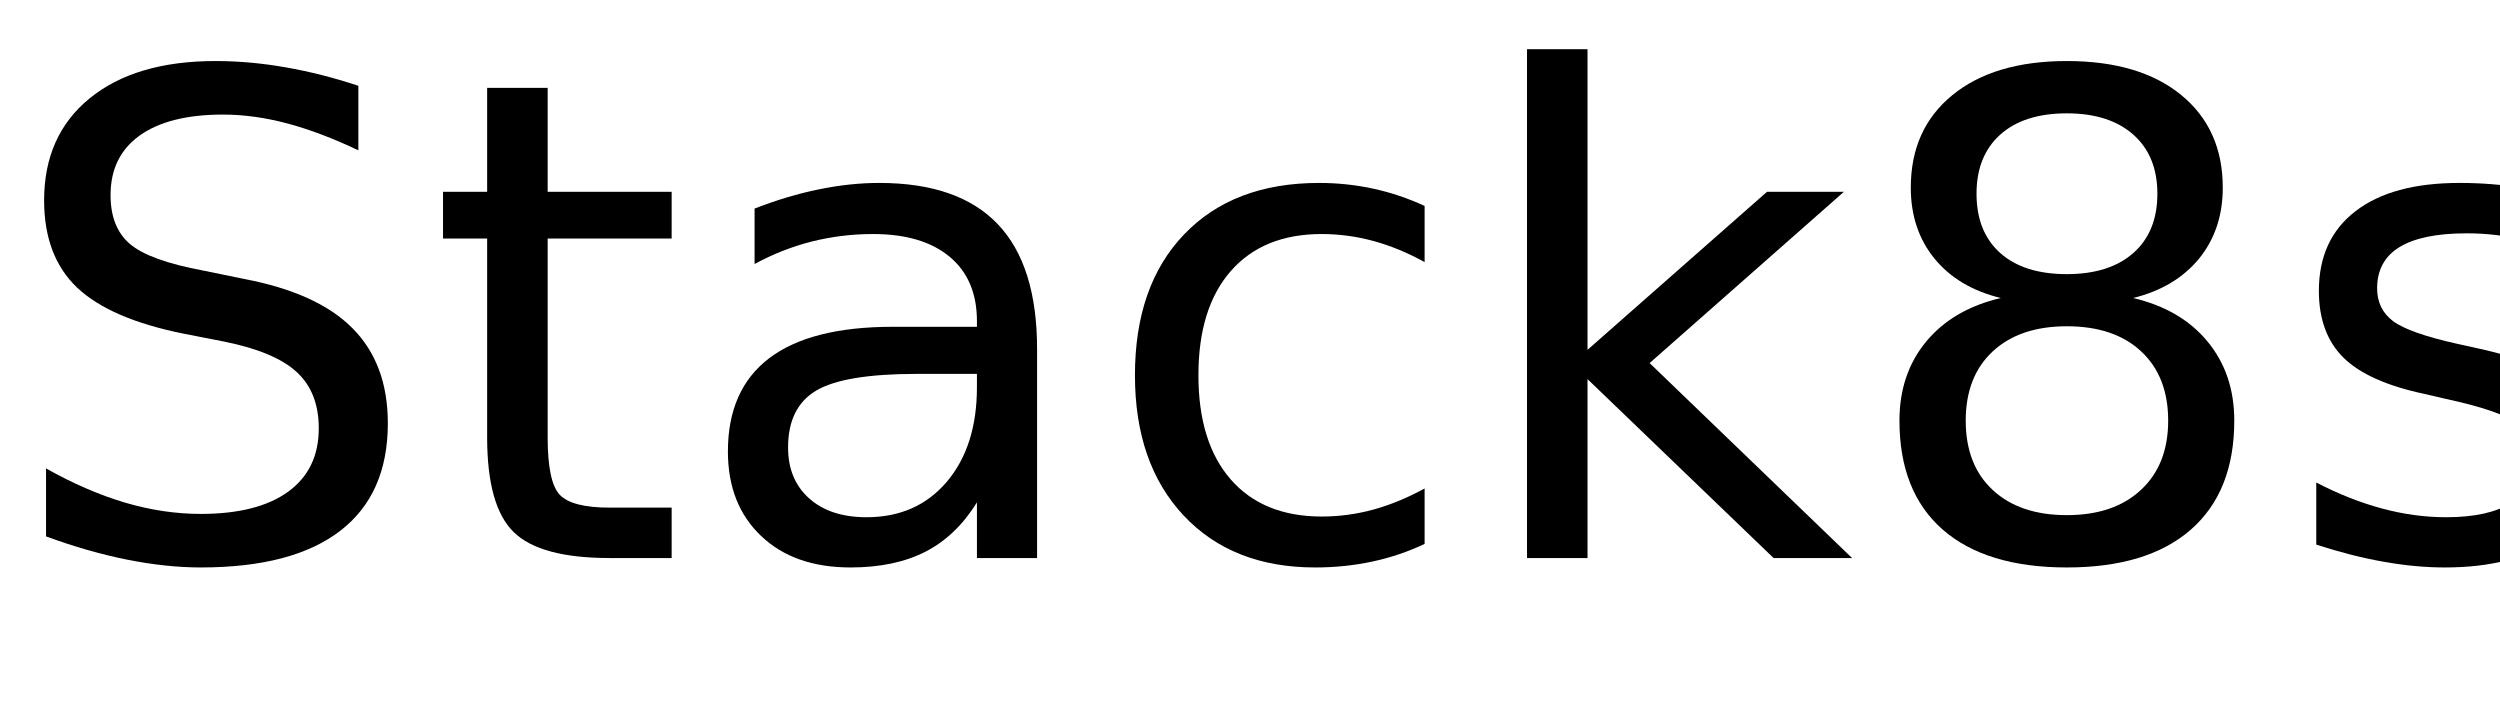
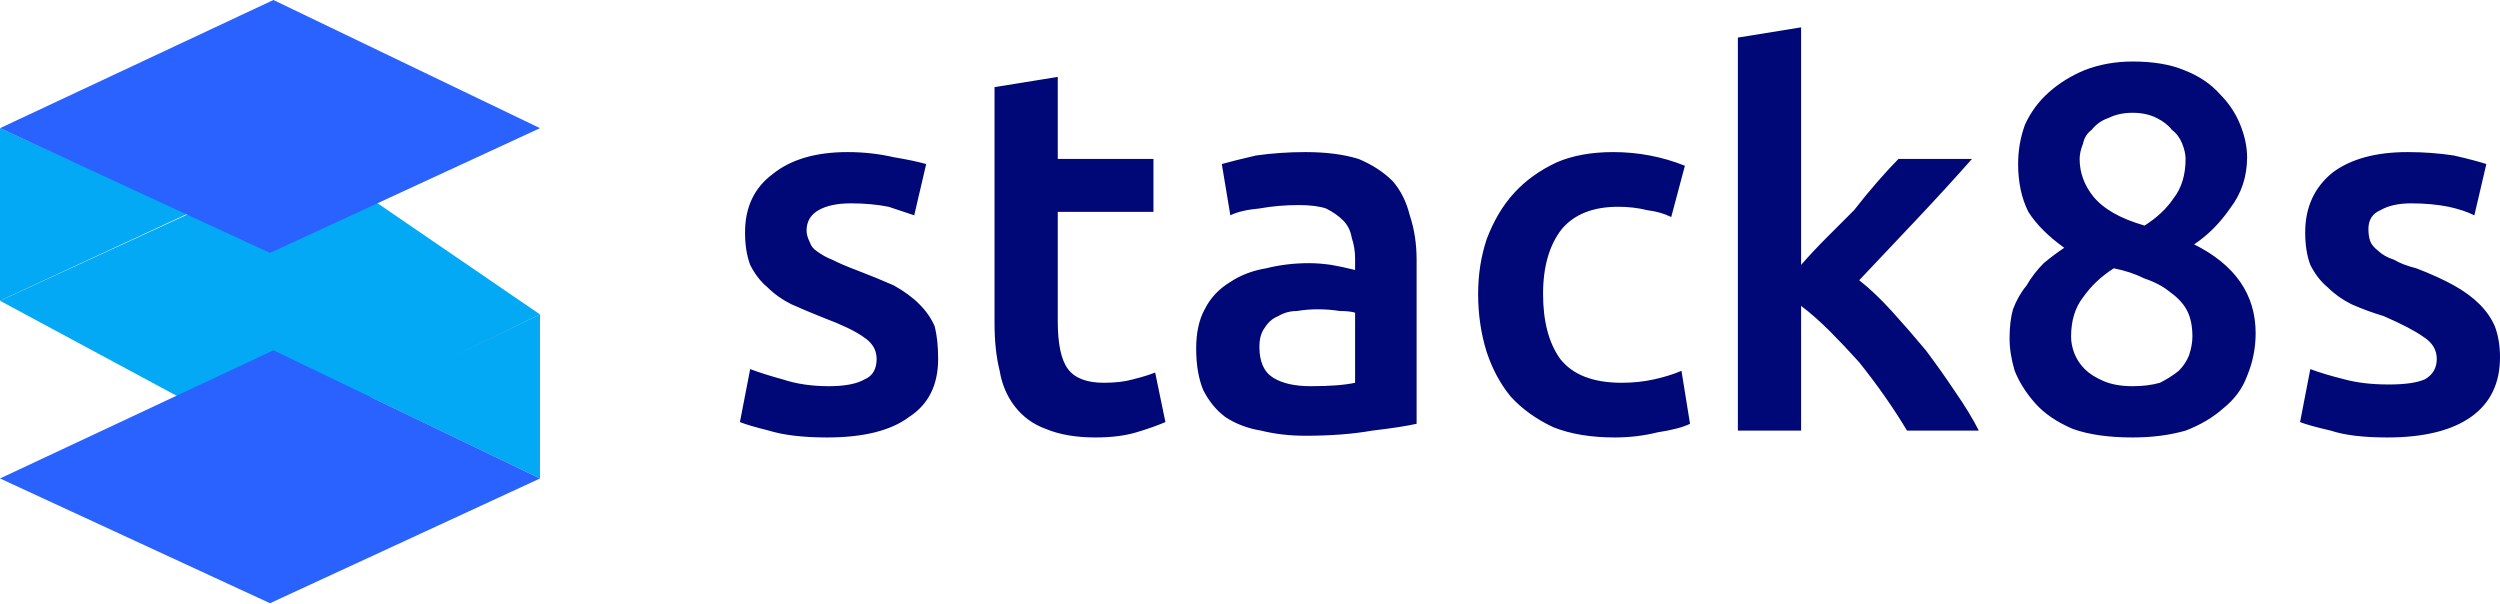
- <svg xmlns="http://www.w3.org/2000/svg" xmlns:xlink="http://www.w3.org/1999/xlink" width="224" height="65" viewBox="0 0 224 65">
+ <svg xmlns="http://www.w3.org/2000/svg" id="Layer_1" version="1.1" viewBox="0 0 146.3 35.3">
  <defs>
-     <g>
-       <g id="glyph-0-0">
-         <path d="M 32.109 -42.312 L 32.109 -36.531 C 29.859 -37.602 27.738 -38.406 25.75 -38.938 C 23.758 -39.469 21.836 -39.734 19.984 -39.734 C 16.754 -39.734 14.266 -39.109 12.516 -37.859 C 10.773 -36.609 9.906 -34.828 9.906 -32.516 C 9.906 -30.586 10.484 -29.129 11.641 -28.141 C 12.805 -27.148 15.008 -26.352 18.25 -25.75 L 21.828 -25.016 C 26.242 -24.18 29.5 -22.703 31.594 -20.578 C 33.695 -18.461 34.75 -15.629 34.75 -12.078 C 34.75 -7.836 33.328 -4.625 30.484 -2.438 C 27.641 -0.25 23.473 0.844 17.984 0.844 C 15.922 0.844 13.719 0.609 11.375 0.141 C 9.039 -0.328 6.625 -1.02 4.125 -1.938 L 4.125 -8.031 C 6.531 -6.676 8.883 -5.656 11.188 -4.969 C 13.5 -4.289 15.766 -3.953 17.984 -3.953 C 21.367 -3.953 23.977 -4.613 25.812 -5.938 C 27.645 -7.27 28.562 -9.164 28.562 -11.625 C 28.562 -13.781 27.898 -15.461 26.578 -16.672 C 25.266 -17.879 23.102 -18.785 20.094 -19.391 L 16.5 -20.094 C 12.082 -20.977 8.883 -22.359 6.906 -24.234 C 4.938 -26.109 3.953 -28.711 3.953 -32.047 C 3.953 -35.922 5.312 -38.969 8.031 -41.188 C 10.758 -43.414 14.52 -44.531 19.312 -44.531 C 21.363 -44.531 23.453 -44.344 25.578 -43.969 C 27.703 -43.602 29.879 -43.051 32.109 -42.312 Z M 32.109 -42.312 " />
-       </g>
-       <g id="glyph-0-1">
-         <path d="M 10.984 -42.125 L 10.984 -32.812 L 22.094 -32.812 L 22.094 -28.625 L 10.984 -28.625 L 10.984 -10.812 C 10.984 -8.133 11.348 -6.414 12.078 -5.656 C 12.816 -4.895 14.305 -4.516 16.547 -4.516 L 22.094 -4.516 L 22.094 0 L 16.547 0 C 12.391 0 9.52 -0.773 7.938 -2.328 C 6.352 -3.879 5.562 -6.707 5.562 -10.812 L 5.562 -28.625 L 1.609 -28.625 L 1.609 -32.812 L 5.562 -32.812 L 5.562 -42.125 Z M 10.984 -42.125 " />
-       </g>
-       <g id="glyph-0-2">
-         <path d="M 20.562 -16.5 C 16.207 -16.5 13.191 -16 11.516 -15 C 9.836 -14 9 -12.301 9 -9.906 C 9 -7.988 9.629 -6.469 10.891 -5.344 C 12.148 -4.219 13.863 -3.656 16.031 -3.656 C 19.02 -3.656 21.414 -4.711 23.219 -6.828 C 25.02 -8.953 25.922 -11.773 25.922 -15.297 L 25.922 -16.5 Z M 31.312 -18.719 L 31.312 0 L 25.922 0 L 25.922 -4.984 C 24.691 -2.992 23.16 -1.523 21.328 -0.578 C 19.492 0.367 17.25 0.844 14.594 0.844 C 11.227 0.844 8.555 -0.098 6.578 -1.984 C 4.598 -3.867 3.609 -6.391 3.609 -9.547 C 3.609 -13.242 4.844 -16.031 7.312 -17.906 C 9.781 -19.781 13.469 -20.719 18.375 -20.719 L 25.922 -20.719 L 25.922 -21.234 C 25.922 -23.723 25.102 -25.645 23.469 -27 C 21.844 -28.352 19.555 -29.031 16.609 -29.031 C 14.734 -29.031 12.906 -28.805 11.125 -28.359 C 9.352 -27.91 7.645 -27.238 6 -26.344 L 6 -31.312 C 7.977 -32.082 9.895 -32.656 11.75 -33.031 C 13.602 -33.414 15.41 -33.609 17.172 -33.609 C 21.91 -33.609 25.453 -32.375 27.797 -29.906 C 30.141 -27.445 31.312 -23.719 31.312 -18.719 Z M 31.312 -18.719 " />
-       </g>
-       <g id="glyph-0-3">
-         <path d="M 29.266 -31.547 L 29.266 -26.516 C 27.742 -27.359 26.219 -27.988 24.688 -28.406 C 23.156 -28.82 21.609 -29.031 20.047 -29.031 C 16.547 -29.031 13.828 -27.922 11.891 -25.703 C 9.961 -23.492 9 -20.383 9 -16.375 C 9 -12.375 9.961 -9.266 11.891 -7.047 C 13.828 -4.828 16.547 -3.719 20.047 -3.719 C 21.609 -3.719 23.156 -3.926 24.688 -4.344 C 26.219 -4.77 27.742 -5.398 29.266 -6.234 L 29.266 -1.266 C 27.766 -0.555 26.207 -0.031 24.594 0.312 C 22.977 0.664 21.266 0.844 19.453 0.844 C 14.516 0.844 10.586 -0.707 7.672 -3.812 C 4.766 -6.914 3.312 -11.102 3.312 -16.375 C 3.312 -21.727 4.781 -25.938 7.719 -29 C 10.656 -32.07 14.688 -33.609 19.812 -33.609 C 21.469 -33.609 23.086 -33.438 24.672 -33.094 C 26.254 -32.75 27.785 -32.234 29.266 -31.547 Z M 29.266 -31.547 " />
-       </g>
-       <g id="glyph-0-4">
-         <path d="M 5.453 -45.594 L 10.875 -45.594 L 10.875 -18.656 L 26.953 -32.812 L 33.844 -32.812 L 16.438 -17.469 L 34.578 0 L 27.547 0 L 10.875 -16.031 L 10.875 0 L 5.453 0 Z M 5.453 -45.594 " />
-       </g>
-       <g id="glyph-0-5">
-         <path d="M 19.078 -20.766 C 16.266 -20.766 14.051 -20.016 12.438 -18.516 C 10.82 -17.016 10.016 -14.945 10.016 -12.312 C 10.016 -9.664 10.82 -7.594 12.438 -6.094 C 14.051 -4.594 16.266 -3.844 19.078 -3.844 C 21.891 -3.844 24.102 -4.598 25.719 -6.109 C 27.344 -7.617 28.156 -9.688 28.156 -12.312 C 28.156 -14.945 27.348 -17.016 25.734 -18.516 C 24.129 -20.016 21.91 -20.766 19.078 -20.766 Z M 13.156 -23.297 C 10.613 -23.922 8.633 -25.098 7.219 -26.828 C 5.801 -28.566 5.094 -30.688 5.094 -33.188 C 5.094 -36.688 6.336 -39.453 8.828 -41.484 C 11.316 -43.516 14.734 -44.531 19.078 -44.531 C 23.43 -44.531 26.848 -43.516 29.328 -41.484 C 31.805 -39.453 33.047 -36.688 33.047 -33.188 C 33.047 -30.688 32.336 -28.566 30.922 -26.828 C 29.504 -25.098 27.535 -23.922 25.016 -23.297 C 27.867 -22.629 30.094 -21.328 31.688 -19.391 C 33.281 -17.461 34.078 -15.102 34.078 -12.312 C 34.078 -8.07 32.781 -4.816 30.188 -2.547 C 27.602 -0.285 23.898 0.844 19.078 0.844 C 14.254 0.844 10.547 -0.285 7.953 -2.547 C 5.367 -4.816 4.078 -8.07 4.078 -12.312 C 4.078 -15.102 4.875 -17.461 6.469 -19.391 C 8.07 -21.328 10.301 -22.629 13.156 -23.297 Z M 10.984 -32.641 C 10.984 -30.367 11.691 -28.598 13.109 -27.328 C 14.523 -26.066 16.516 -25.438 19.078 -25.438 C 21.609 -25.438 23.594 -26.066 25.031 -27.328 C 26.469 -28.598 27.188 -30.367 27.188 -32.641 C 27.188 -34.898 26.469 -36.664 25.031 -37.938 C 23.594 -39.207 21.609 -39.844 19.078 -39.844 C 16.516 -39.844 14.523 -39.207 13.109 -37.938 C 11.691 -36.664 10.984 -34.898 10.984 -32.641 Z M 10.984 -32.641 " />
-       </g>
-       <g id="glyph-0-6">
-         <path d="M 26.578 -31.844 L 26.578 -26.75 C 25.047 -27.531 23.457 -28.113 21.812 -28.5 C 20.176 -28.895 18.484 -29.094 16.734 -29.094 C 14.055 -29.094 12.047 -28.68 10.703 -27.859 C 9.367 -27.035 8.703 -25.805 8.703 -24.172 C 8.703 -22.922 9.18 -21.938 10.141 -21.219 C 11.098 -20.508 13.02 -19.832 15.906 -19.188 L 17.75 -18.781 C 21.582 -17.957 24.301 -16.797 25.906 -15.297 C 27.52 -13.805 28.328 -11.723 28.328 -9.047 C 28.328 -6.004 27.117 -3.594 24.703 -1.812 C 22.297 -0.039 18.984 0.844 14.766 0.844 C 13.004 0.844 11.172 0.672 9.266 0.328 C 7.367 -0.004 5.363 -0.516 3.25 -1.203 L 3.25 -6.766 C 5.238 -5.734 7.203 -4.957 9.141 -4.438 C 11.078 -3.914 12.992 -3.656 14.891 -3.656 C 17.422 -3.656 19.367 -4.086 20.734 -4.953 C 22.109 -5.828 22.797 -7.055 22.797 -8.641 C 22.797 -10.109 22.301 -11.234 21.312 -12.016 C 20.32 -12.797 18.16 -13.547 14.828 -14.266 L 12.953 -14.703 C 9.609 -15.41 7.191 -16.488 5.703 -17.938 C 4.223 -19.395 3.484 -21.395 3.484 -23.938 C 3.484 -27.02 4.578 -29.398 6.766 -31.078 C 8.953 -32.766 12.055 -33.609 16.078 -33.609 C 18.078 -33.609 19.953 -33.457 21.703 -33.156 C 23.461 -32.863 25.086 -32.426 26.578 -31.844 Z M 26.578 -31.844 " />
-       </g>
-     </g>
+     <style>
+       .st0 {
+         fill: #03a9f4;
+       }
+ 
+       .st1 {
+         fill: #000776;
+       }
+ 
+       .st2 {
+         fill: #2962ff;
+       }
+     </style>
  </defs>
-   <g fill="rgb(0%, 0%, 0%)" fill-opacity="1">
-     <use xlink:href="#glyph-0-0" x="0" y="50" />
-     <use xlink:href="#glyph-0-1" x="38.086" y="50" />
-     <use xlink:href="#glyph-0-2" x="61.611" y="50" />
-     <use xlink:href="#glyph-0-3" x="98.379" y="50" />
-     <use xlink:href="#glyph-0-4" x="131.367" y="50" />
-     <use xlink:href="#glyph-0-5" x="166.113" y="50" />
-     <use xlink:href="#glyph-0-6" x="204.287" y="50" />
-   </g>
+   <path class="st1" d="M48.5,22.6c.933,0,1.633-.133,2.1-.4.467-.2.7-.6.7-1.2,0-.533-.267-.967-.8-1.3-.467-.333-1.233-.7-2.3-1.1-.667-.267-1.3-.533-1.9-.8-.533-.267-1-.6-1.4-1-.4-.333-.733-.767-1-1.3-.2-.533-.3-1.167-.3-1.9,0-1.467.533-2.6,1.6-3.4,1.067-.867,2.533-1.3,4.4-1.3.933,0,1.833.1,2.7.3.8.133,1.433.267,1.9.4l-.7,3c-.4-.133-.9-.3-1.5-.5-.667-.133-1.4-.2-2.2-.2s-1.433.133-1.9.4-.7.667-.7,1.2c0,.2.067.433.2.7.067.2.2.367.4.5.267.2.567.367.9.5.4.2.867.4,1.4.6.867.333,1.6.633,2.2.9.6.333,1.1.7,1.5,1.1.4.4.7.833.9,1.3.133.533.2,1.167.2,1.9,0,1.533-.567,2.667-1.7,3.4-1.067.8-2.667,1.2-4.8,1.2-1.4,0-2.533-.133-3.4-.4-.8-.2-1.367-.367-1.7-.5l.6-3.1c.533.2,1.167.4,1.9.6.8.267,1.7.4,2.7.4ZM58.2,5.1l3.7-.6v4.8h5.6v3.1h-5.6v6.4c0,1.333.2,2.267.6,2.8.4.533,1.1.8,2.1.8.667,0,1.233-.067,1.7-.2.533-.133.967-.267,1.3-.4l.6,2.9c-.467.2-1.033.4-1.7.6-.667.2-1.467.3-2.4.3-1.133,0-2.1-.167-2.9-.5-.733-.267-1.333-.7-1.8-1.3-.467-.6-.767-1.3-.9-2.1-.2-.8-.3-1.733-.3-2.8V5.1ZM76.4,8.9c1.2,0,2.233.133,3.1.4.8.333,1.467.767,2,1.3.467.533.8,1.2,1,2,.267.8.4,1.667.4,2.6v9.6c-.6.133-1.467.267-2.6.4-1.133.2-2.433.3-3.9.3-.933,0-1.8-.1-2.6-.3-.8-.133-1.5-.4-2.1-.8-.533-.4-.967-.933-1.3-1.6-.267-.667-.4-1.467-.4-2.4s.167-1.7.5-2.3c.333-.667.833-1.2,1.5-1.6.6-.4,1.3-.667,2.1-.8.8-.2,1.633-.3,2.5-.3.4,0,.833.033,1.3.1.4.067.867.167,1.4.3v-.7c0-.4-.067-.8-.2-1.2-.067-.4-.233-.733-.5-1s-.6-.5-1-.7c-.4-.133-.933-.2-1.6-.2-.8,0-1.567.067-2.3.2-.733.067-1.3.2-1.7.4l-.5-3c.467-.133,1.133-.3,2-.5.933-.133,1.9-.2,2.9-.2ZM76.7,22.6c1.133,0,2-.067,2.6-.2v-4.1c-.2-.067-.5-.1-.9-.1-.4-.067-.833-.1-1.3-.1-.4,0-.8.033-1.2.1-.4,0-.767.1-1.1.3-.333.133-.6.367-.8.7-.2.267-.3.633-.3,1.1,0,.867.267,1.467.8,1.8.533.333,1.267.5,2.2.5ZM86.5,17.2c0-1.133.167-2.2.5-3.2.4-1.067.933-1.967,1.6-2.7.667-.733,1.5-1.333,2.5-1.8.933-.4,2.033-.6,3.3-.6,1.467,0,2.867.267,4.2.8l-.8,3c-.4-.2-.867-.333-1.4-.4-.533-.133-1.1-.2-1.7-.2-1.467,0-2.567.433-3.3,1.3-.733.933-1.1,2.2-1.1,3.8,0,1.6.333,2.867,1,3.8.733.933,1.933,1.4,3.6,1.4.667,0,1.3-.067,1.9-.2.6-.133,1.133-.3,1.6-.5l.5,3.1c-.4.2-1.033.367-1.9.5-.8.2-1.633.3-2.5.3-1.4,0-2.6-.2-3.6-.6-1-.467-1.833-1.067-2.5-1.8-.6-.733-1.067-1.6-1.4-2.6-.333-1.067-.5-2.2-.5-3.4ZM105.4,15.5c.467-.533.967-1.067,1.5-1.6.533-.533,1.067-1.067,1.6-1.6.467-.6.933-1.167,1.4-1.7.467-.533.867-.967,1.2-1.3h4.3c-1,1.133-2.067,2.3-3.2,3.5-1.133,1.2-2.267,2.4-3.4,3.6.6.467,1.233,1.067,1.9,1.8s1.333,1.5,2,2.3c.6.8,1.167,1.6,1.7,2.4.6.867,1.067,1.633,1.4,2.3h-4.2c-.4-.667-.833-1.333-1.3-2-.467-.667-.967-1.333-1.5-2-.6-.667-1.167-1.267-1.7-1.8-.6-.6-1.167-1.1-1.7-1.5v7.3h-3.7V2.2l3.7-.6v13.9ZM132,19.5c0,.867-.167,1.7-.5,2.5-.267.733-.733,1.367-1.4,1.9-.6.533-1.333.967-2.2,1.3-.933.267-1.967.4-3.1.4-1.4,0-2.567-.167-3.5-.5-.933-.4-1.667-.9-2.2-1.5-.533-.6-.933-1.233-1.2-1.9-.2-.667-.3-1.3-.3-1.9,0-.667.067-1.233.2-1.7.2-.533.467-1,.8-1.4.267-.467.6-.9,1-1.3.4-.333.8-.633,1.2-.9-.933-.667-1.633-1.367-2.1-2.1-.4-.8-.6-1.733-.6-2.8,0-.8.133-1.567.4-2.3.333-.733.8-1.367,1.4-1.9.6-.533,1.3-.967,2.1-1.3.867-.333,1.8-.5,2.8-.5,1.2,0,2.2.167,3,.5.867.333,1.567.8,2.1,1.4.533.533.933,1.133,1.2,1.8s.4,1.3.4,1.9c0,1.133-.333,2.133-1,3-.6.867-1.3,1.567-2.1,2.1,1.2.6,2.1,1.333,2.7,2.2.6.867.9,1.867.9,3ZM121.2,19.7c0,.333.067.667.2,1,.133.333.333.633.6.9.267.267.633.5,1.1.7s1.033.3,1.7.3c.6,0,1.133-.067,1.6-.2.4-.2.767-.433,1.1-.7.267-.267.467-.567.6-.9.133-.4.2-.767.2-1.1,0-.6-.1-1.1-.3-1.5-.2-.4-.533-.767-1-1.1-.4-.333-.9-.6-1.5-.8-.533-.267-1.133-.467-1.8-.6-.733.467-1.333,1.033-1.8,1.7-.467.6-.7,1.367-.7,2.3h0ZM127.9,9.3c0-.267-.067-.567-.2-.9s-.333-.6-.6-.8c-.2-.267-.5-.5-.9-.7-.4-.2-.867-.3-1.4-.3s-1,.1-1.4.3c-.4.133-.733.367-1,.7-.267.2-.433.467-.5.8-.133.333-.2.633-.2.9,0,.8.267,1.533.8,2.2.6.733,1.6,1.3,3,1.7.733-.467,1.3-1,1.7-1.6.467-.6.7-1.367.7-2.3ZM139.8,22.5c.933,0,1.633-.1,2.1-.3.467-.267.7-.667.7-1.2s-.267-.967-.8-1.3c-.467-.333-1.233-.733-2.3-1.2-.667-.2-1.3-.433-1.9-.7-.533-.267-1-.6-1.4-1-.4-.333-.733-.767-1-1.3-.2-.533-.3-1.167-.3-1.9,0-1.467.533-2.633,1.6-3.5,1.067-.8,2.533-1.2,4.4-1.2.933,0,1.833.067,2.7.2.867.2,1.5.367,1.9.5l-.7,3c-.4-.2-.9-.367-1.5-.5-.667-.133-1.4-.2-2.2-.2-.733,0-1.333.133-1.8.4-.467.2-.7.567-.7,1.1,0,.267.033.5.1.7.067.2.233.4.5.6.2.2.5.367.9.5.333.2.767.367,1.3.5.867.333,1.6.667,2.2,1,.6.333,1.1.7,1.5,1.1s.7.833.9,1.3c.2.533.3,1.133.3,1.8,0,1.533-.567,2.7-1.7,3.5-1.133.8-2.767,1.2-4.9,1.2-1.4,0-2.5-.133-3.3-.4-.867-.2-1.467-.367-1.8-.5l.6-3.1c.533.2,1.2.4,2,.6.733.2,1.6.3,2.6.3h0Z" />
+   <path class="st0" d="M0,7.5v10.1l11-5.1L0,7.5Z" />
+   <path class="st0" d="M31.6,18.4v9.6l-10-4.8,10-4.8Z" />
+   <path class="st0" d="M0,17.6l17.6-8.1,4.5,2.4,9.5,6.5-15.8,7.7L0,17.6Z" />
+   <path class="st2" d="M0,7.5L16,0l15.6,7.5-15.8,7.3L0,7.5Z" />
+   <path class="st2" d="M0,28l16-7.5,15.6,7.5-15.8,7.3L0,28Z" />
</svg>
